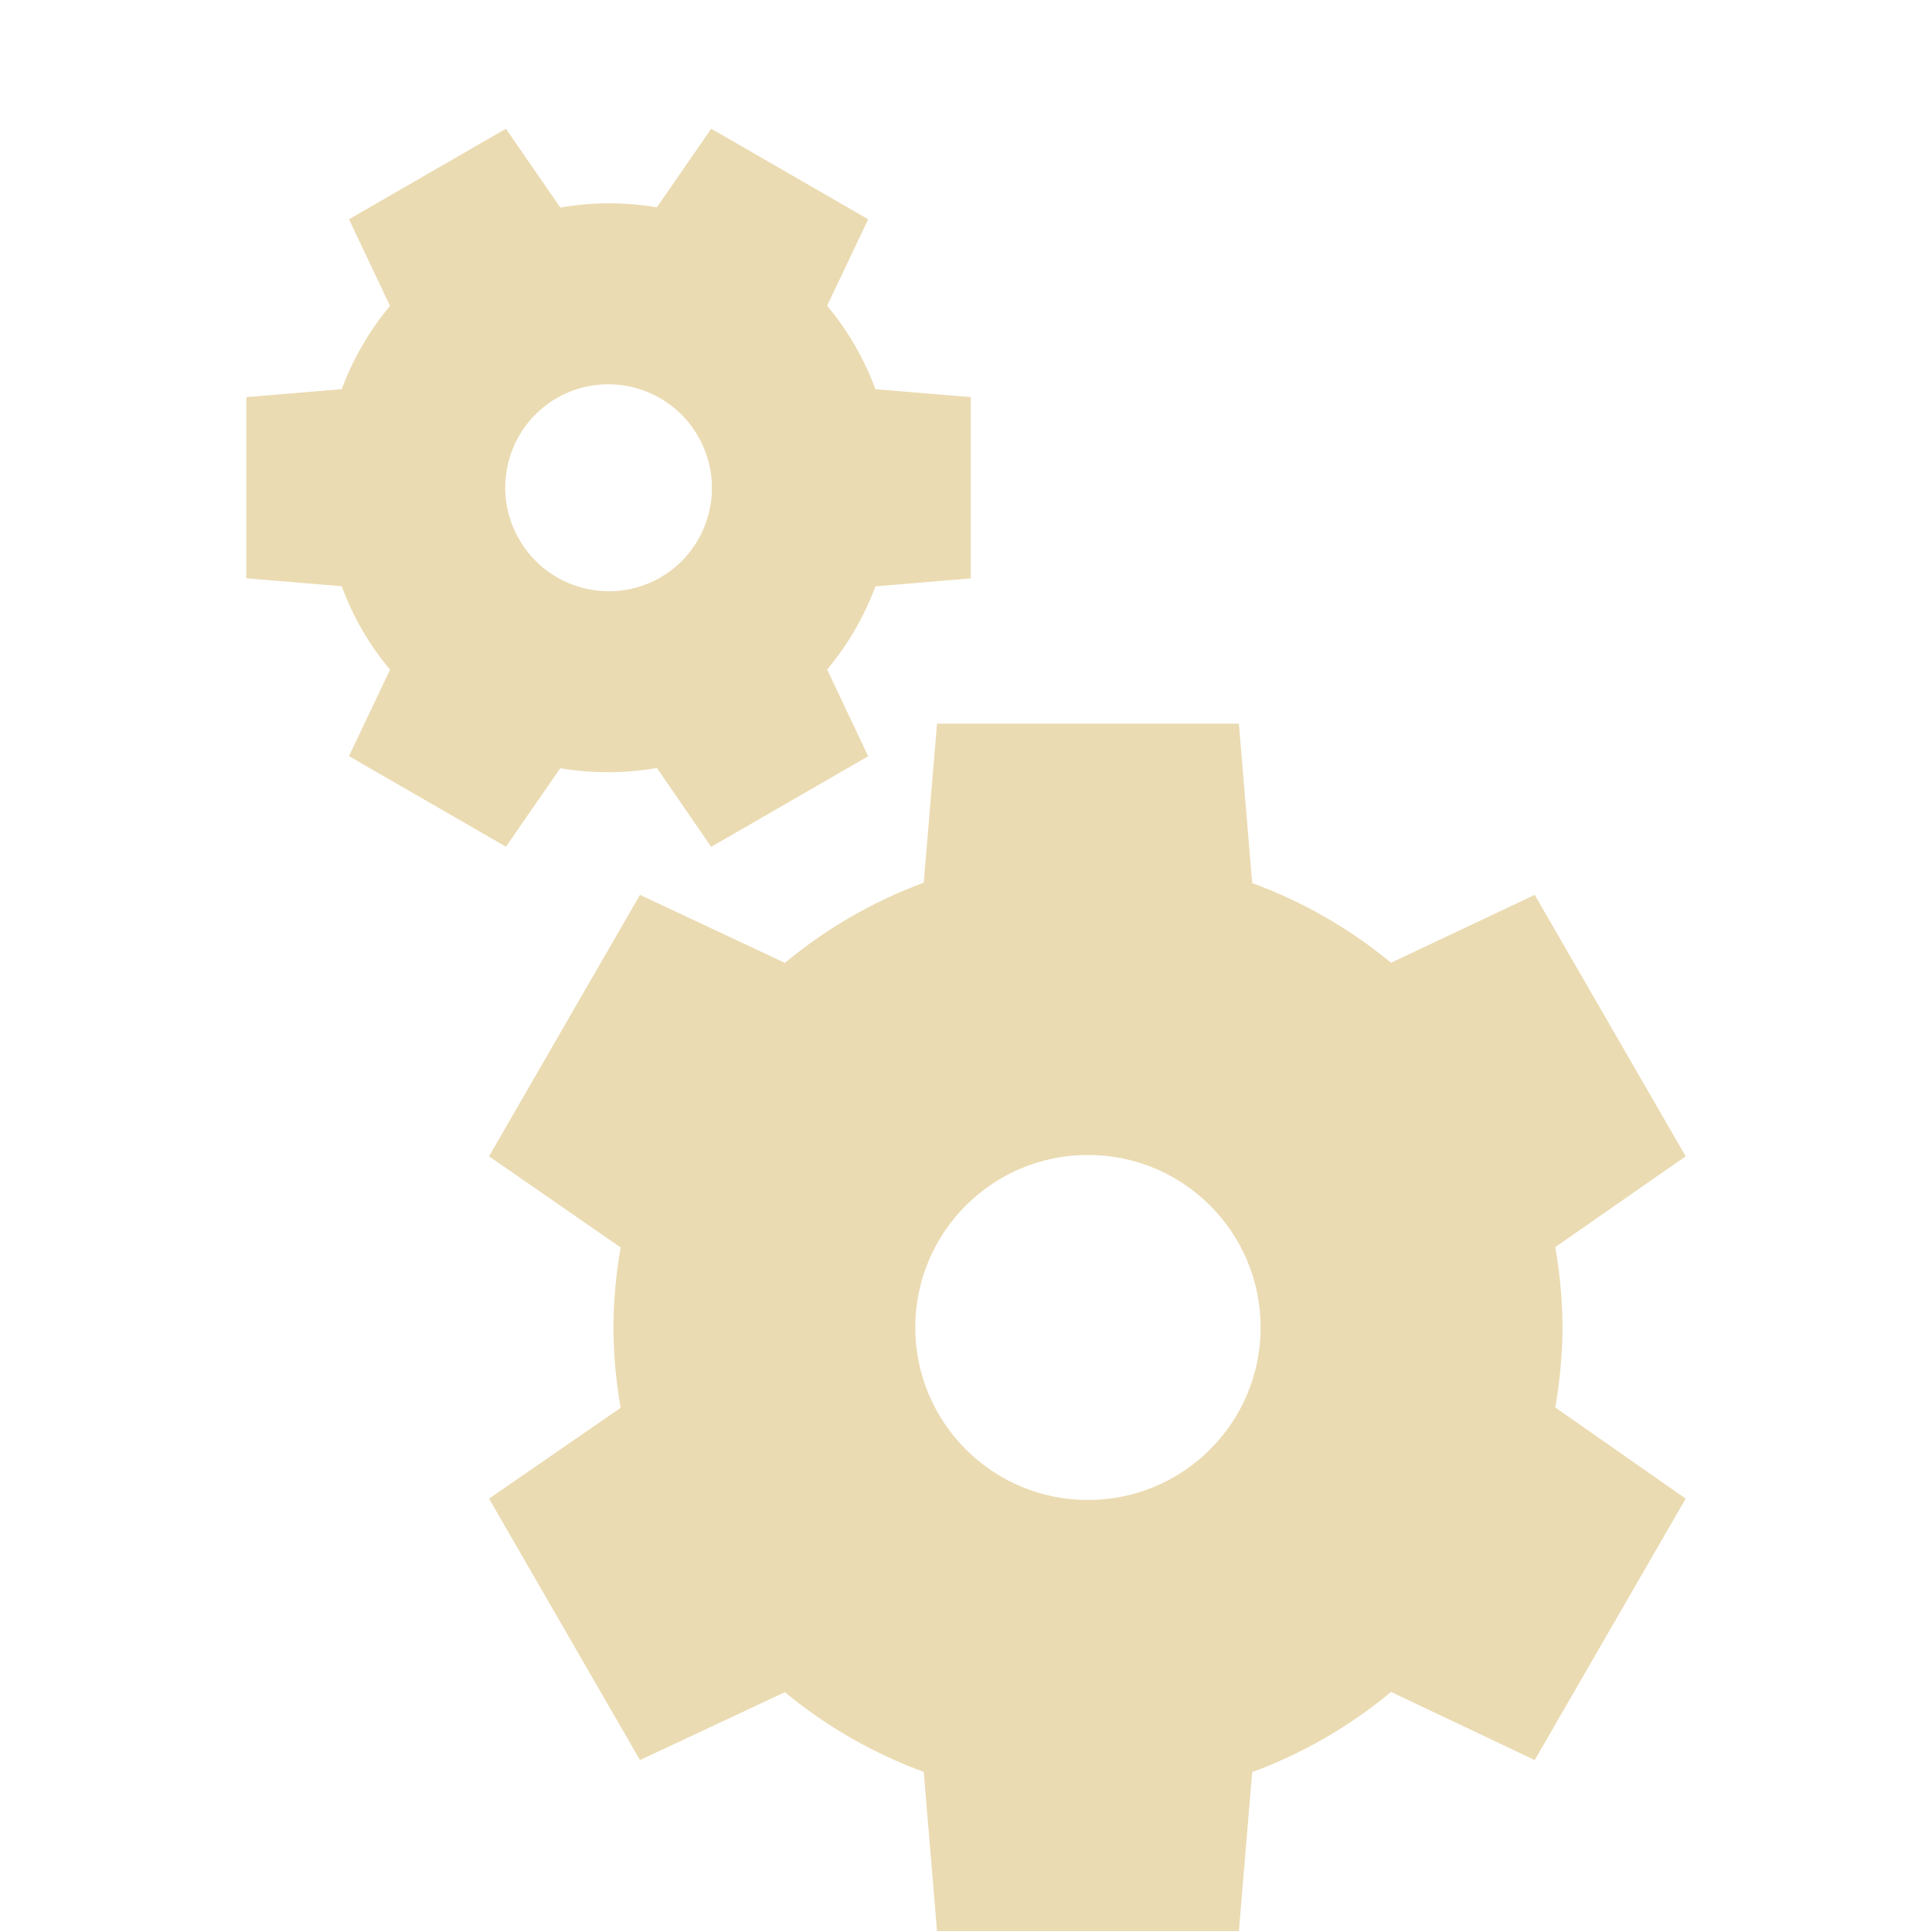
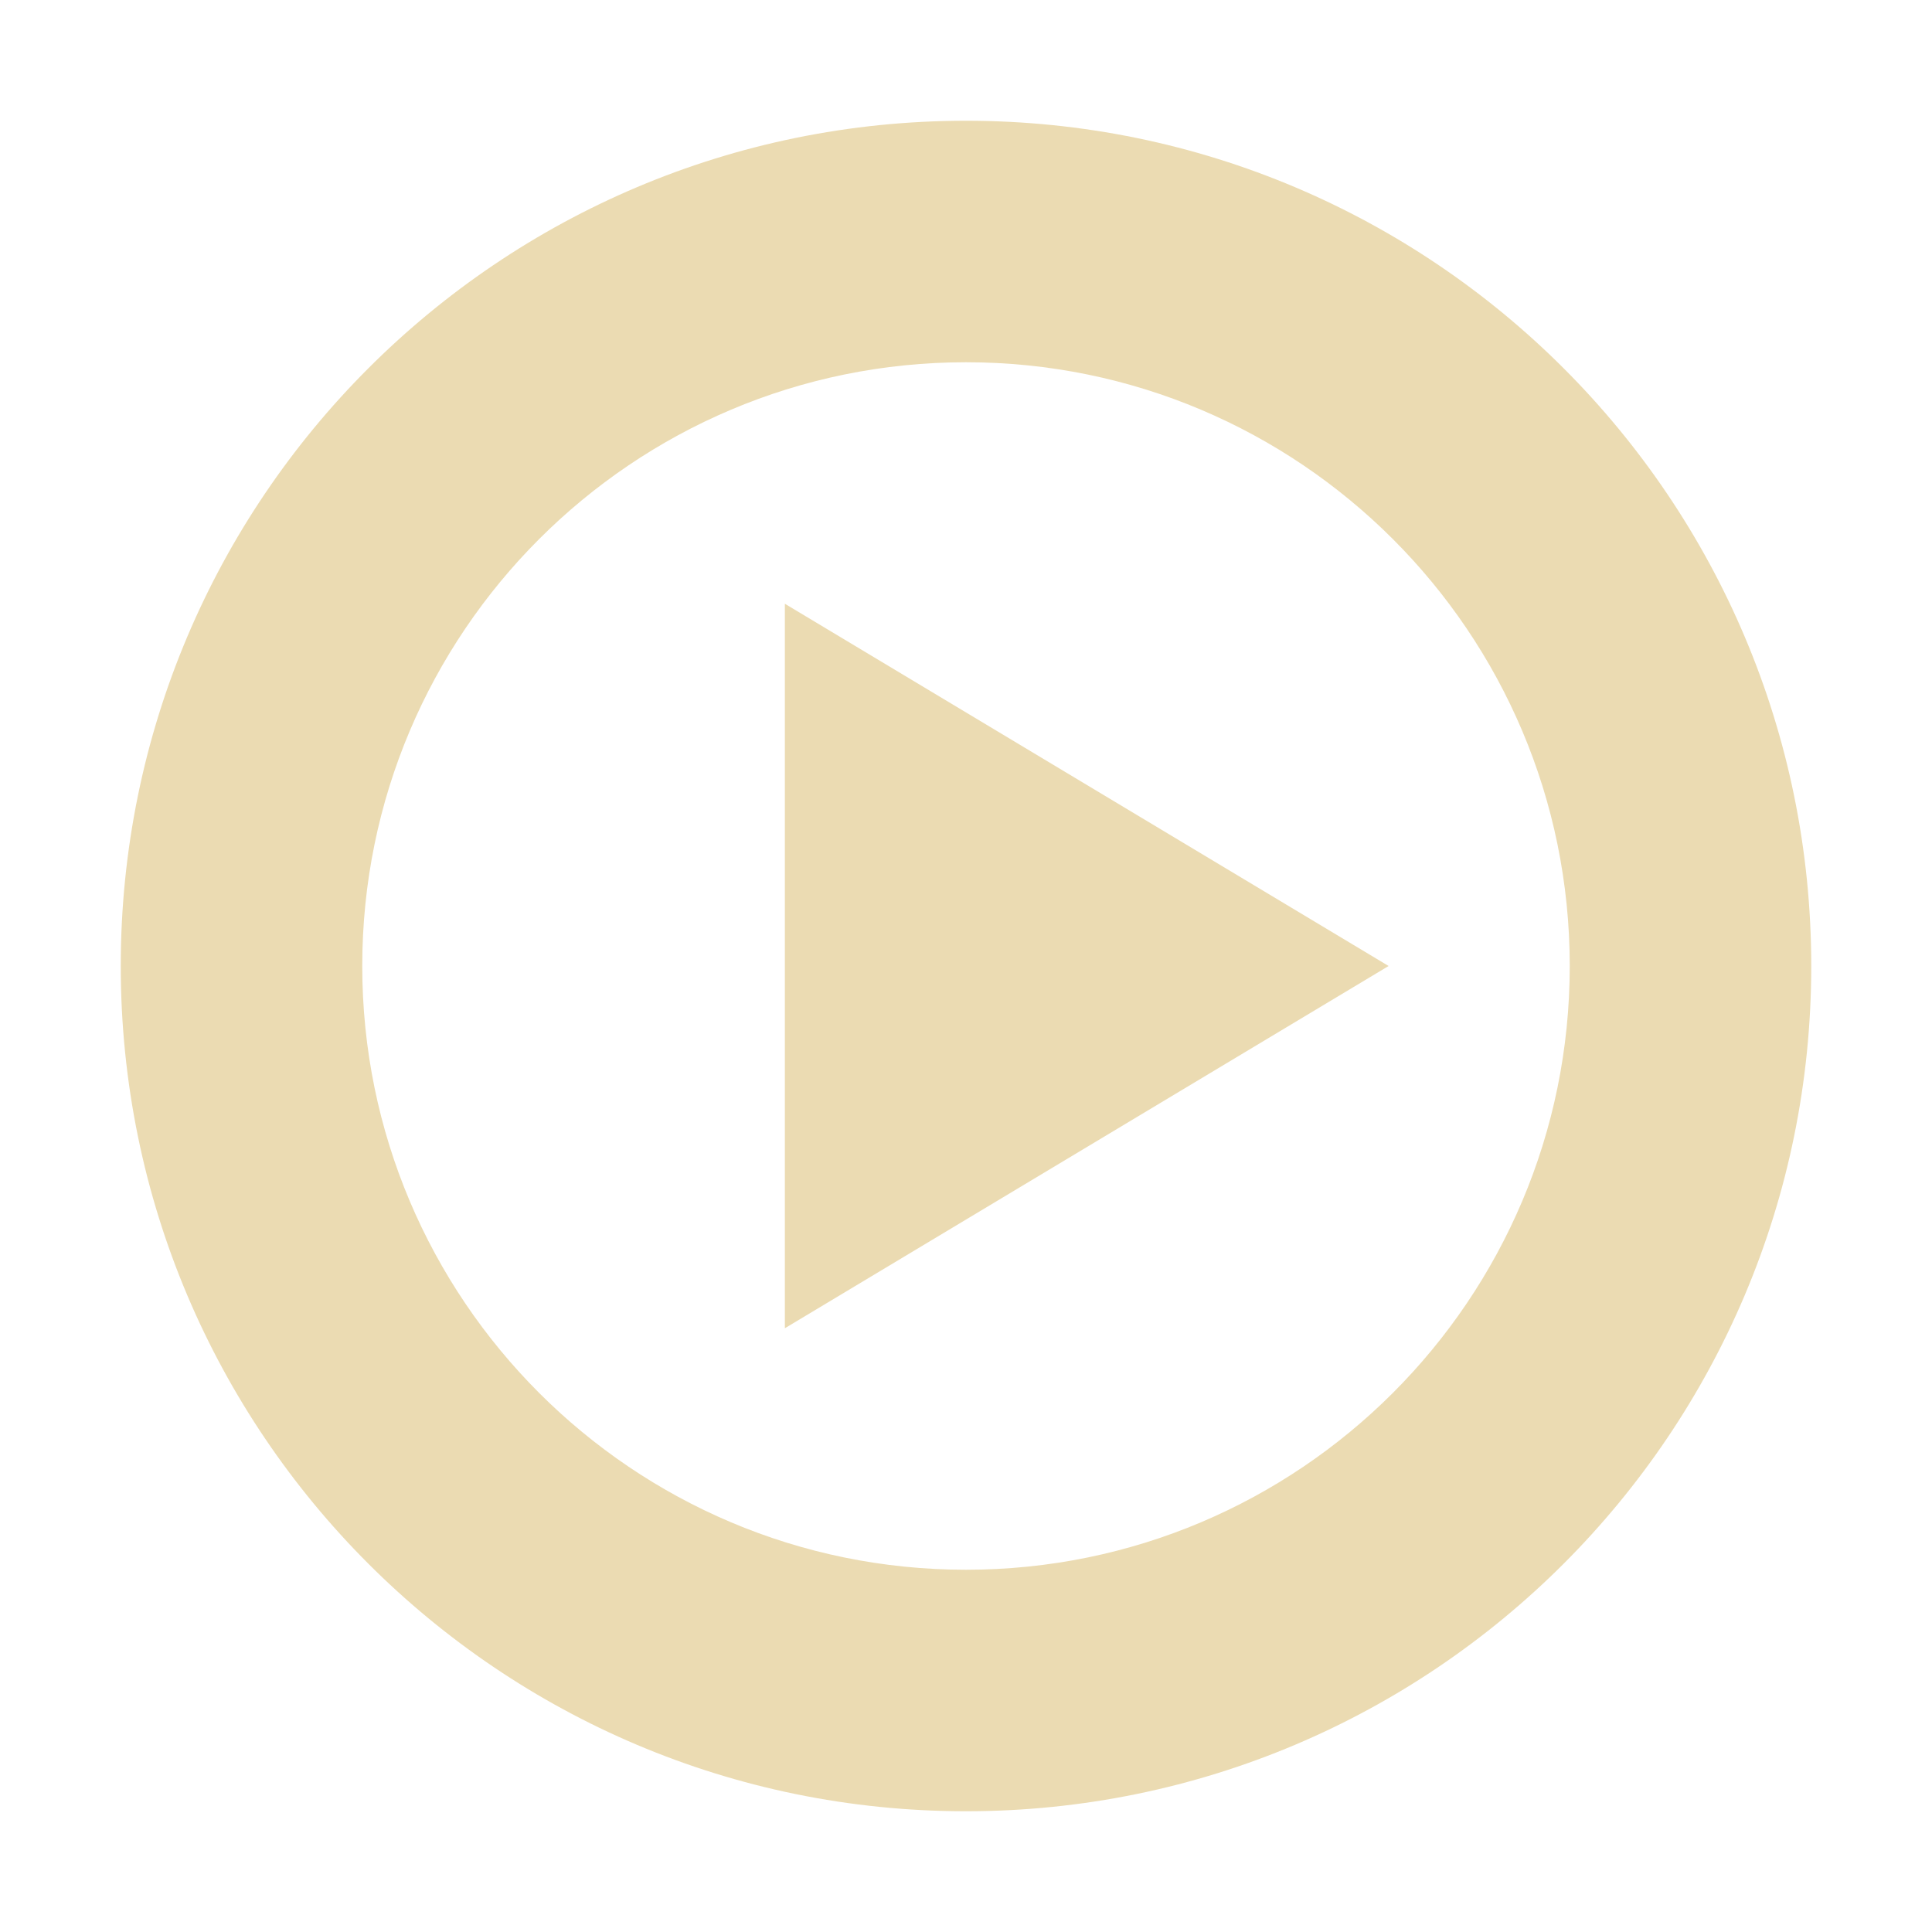
- <svg xmlns="http://www.w3.org/2000/svg" width="16" height="16" version="1.1">
-   <path style="fill:#ebdbb2" d="M 7.76,5.993 7.65,7.31 A 3.929,3.929 0 0 0 6.5,7.974 L 5.3,7.411 4.05,9.576 5.14,10.331 A 3.929,3.929 0 0 0 5.08,10.993 3.929,3.929 0 0 0 5.14,11.659 L 4.05,12.411 5.3,14.576 6.5,14.014 A 3.929,3.929 0 0 0 7.65,14.674 L 7.76,15.993 H 10.26 L 10.37,14.676 A 3.929,3.929 0 0 0 11.52,14.012 L 12.71,14.576 13.96,12.411 12.88,11.656 A 3.929,3.929 0 0 0 12.94,10.993 3.929,3.929 0 0 0 12.88,10.328 L 13.96,9.576 12.71,7.411 11.52,7.973 A 3.929,3.929 0 0 0 10.37,7.313 L 10.26,5.993 Z M 9.01,9.565 A 1.429,1.429 0 0 1 10.44,10.993 1.429,1.429 0 0 1 9.01,12.422 1.429,1.429 0 0 1 7.58,10.993 1.429,1.429 0 0 1 9.01,9.565 Z" />
-   <path style="fill:#ebdbb2" d="M 7.19,6.263 6.85,5.545 A 2.357,2.357 0 0 0 7.25,4.856 L 8.04,4.79 V 3.289 L 7.25,3.223 A 2.357,2.357 0 0 0 7.08,2.861 2.357,2.357 0 0 0 6.85,2.532 L 7.19,1.816 5.89,1.066 5.44,1.717 A 2.357,2.357 0 0 0 4.64,1.719 L 4.19,1.066 2.89,1.816 3.23,2.533 A 2.357,2.357 0 0 0 2.83,3.223 L 2.04,3.289 V 4.789 L 2.83,4.855 A 2.357,2.357 0 0 0 3,5.218 2.357,2.357 0 0 0 3.23,5.546 L 2.89,6.262 4.19,7.012 4.64,6.362 A 2.357,2.357 0 0 0 5.44,6.36 L 5.89,7.013 Z M 5.47,4.782 A 0.857,0.857 0 0 1 4.3,4.468 0.857,0.857 0 0 1 4.61,3.297 0.857,0.857 0 0 1 5.78,3.611 0.857,0.857 0 0 1 5.47,4.782 Z" />
+ <svg xmlns="http://www.w3.org/2000/svg" width="16" height="16" version="1.1" viewBox="0 0 16 16">
+   <defs>
+     <style type="text/css">.ColorScheme-Text { color:#ebdbb2; } .ColorScheme-Highlight { color:#458588; }</style>
+   </defs>
+   <path fill="currentColor" class="ColorScheme-Text" d="m8 1c-3.866 0-7 3.134-7 7 0 3.866 3.134 7 7 7 3.866 0 7-3.134 7-7 0-3.866-3.134-7-7-7zm0 2c2.761 0 5 2.239 5 5 0 2.761-2.239 5-5 5-2.761 0-5-2.239-5-5 0-2.761 2.239-5 5-5zm-1.5 2v6l5-3-5-3z" />
</svg>
